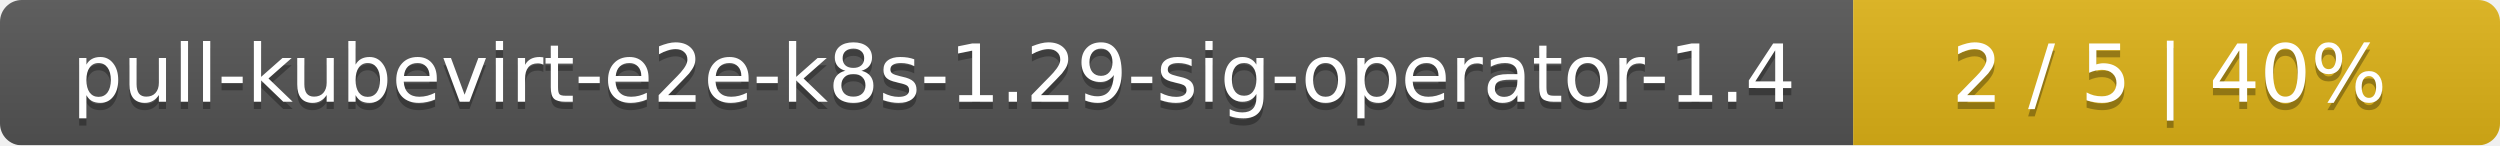
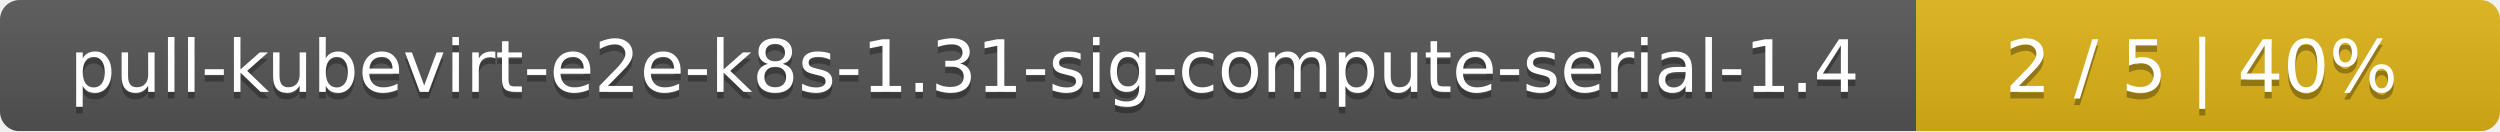
- <svg xmlns="http://www.w3.org/2000/svg" width="344" height="20">
+ <svg xmlns="http://www.w3.org/2000/svg" width="381" height="20">
  <linearGradient id="smooth" x2="0" y2="100%">
    <stop offset="0" stop-color="#bbb" stop-opacity=".1" />
    <stop offset="1" stop-opacity=".1" />
  </linearGradient>
  <mask id="round">
-     <rect width="344" height="20" rx="3" fill="#fff" />
+     <rect width="381" height="20" rx="3" fill="#fff" />
  </mask>
  <g mask="url(#round)">
-     <rect width="255" height="20" fill="#555" />
-     <rect x="255" width="89" height="20" fill="#dfb317" />
-     <rect width="344" height="20" fill="url(#smooth)" />
+     <rect width="292" height="20" fill="#555" />
+     <rect x="292" width="89" height="20" fill="#dfb317" />
+     <rect width="381" height="20" fill="url(#smooth)" />
  </g>
  <g fill="#fff" text-anchor="middle" font-family="DejaVu Sans,Verdana,Geneva,sans-serif" font-size="11">
-     <text x="128.5" y="15" fill="#010101" fill-opacity=".3">pull-kubevirt-e2e-k8s-1.29-sig-operator-1.4</text>
-     <text x="128.5" y="14">pull-kubevirt-e2e-k8s-1.29-sig-operator-1.4</text>
-     <text x="298.5" y="15" fill="#010101" fill-opacity=".3">2 / 5    |    40%</text>
-     <text x="298.5" y="14">2 / 5    |    40%</text>
+     <text x="147" y="15" fill="#010101" fill-opacity=".3">pull-kubevirt-e2e-k8s-1.31-sig-compute-serial-1.4</text>
+     <text x="147" y="14">pull-kubevirt-e2e-k8s-1.31-sig-compute-serial-1.4</text>
+     <text x="335.5" y="15" fill="#010101" fill-opacity=".3">2 / 5    |    40%</text>
+     <text x="335.5" y="14">2 / 5    |    40%</text>
  </g>
</svg>
